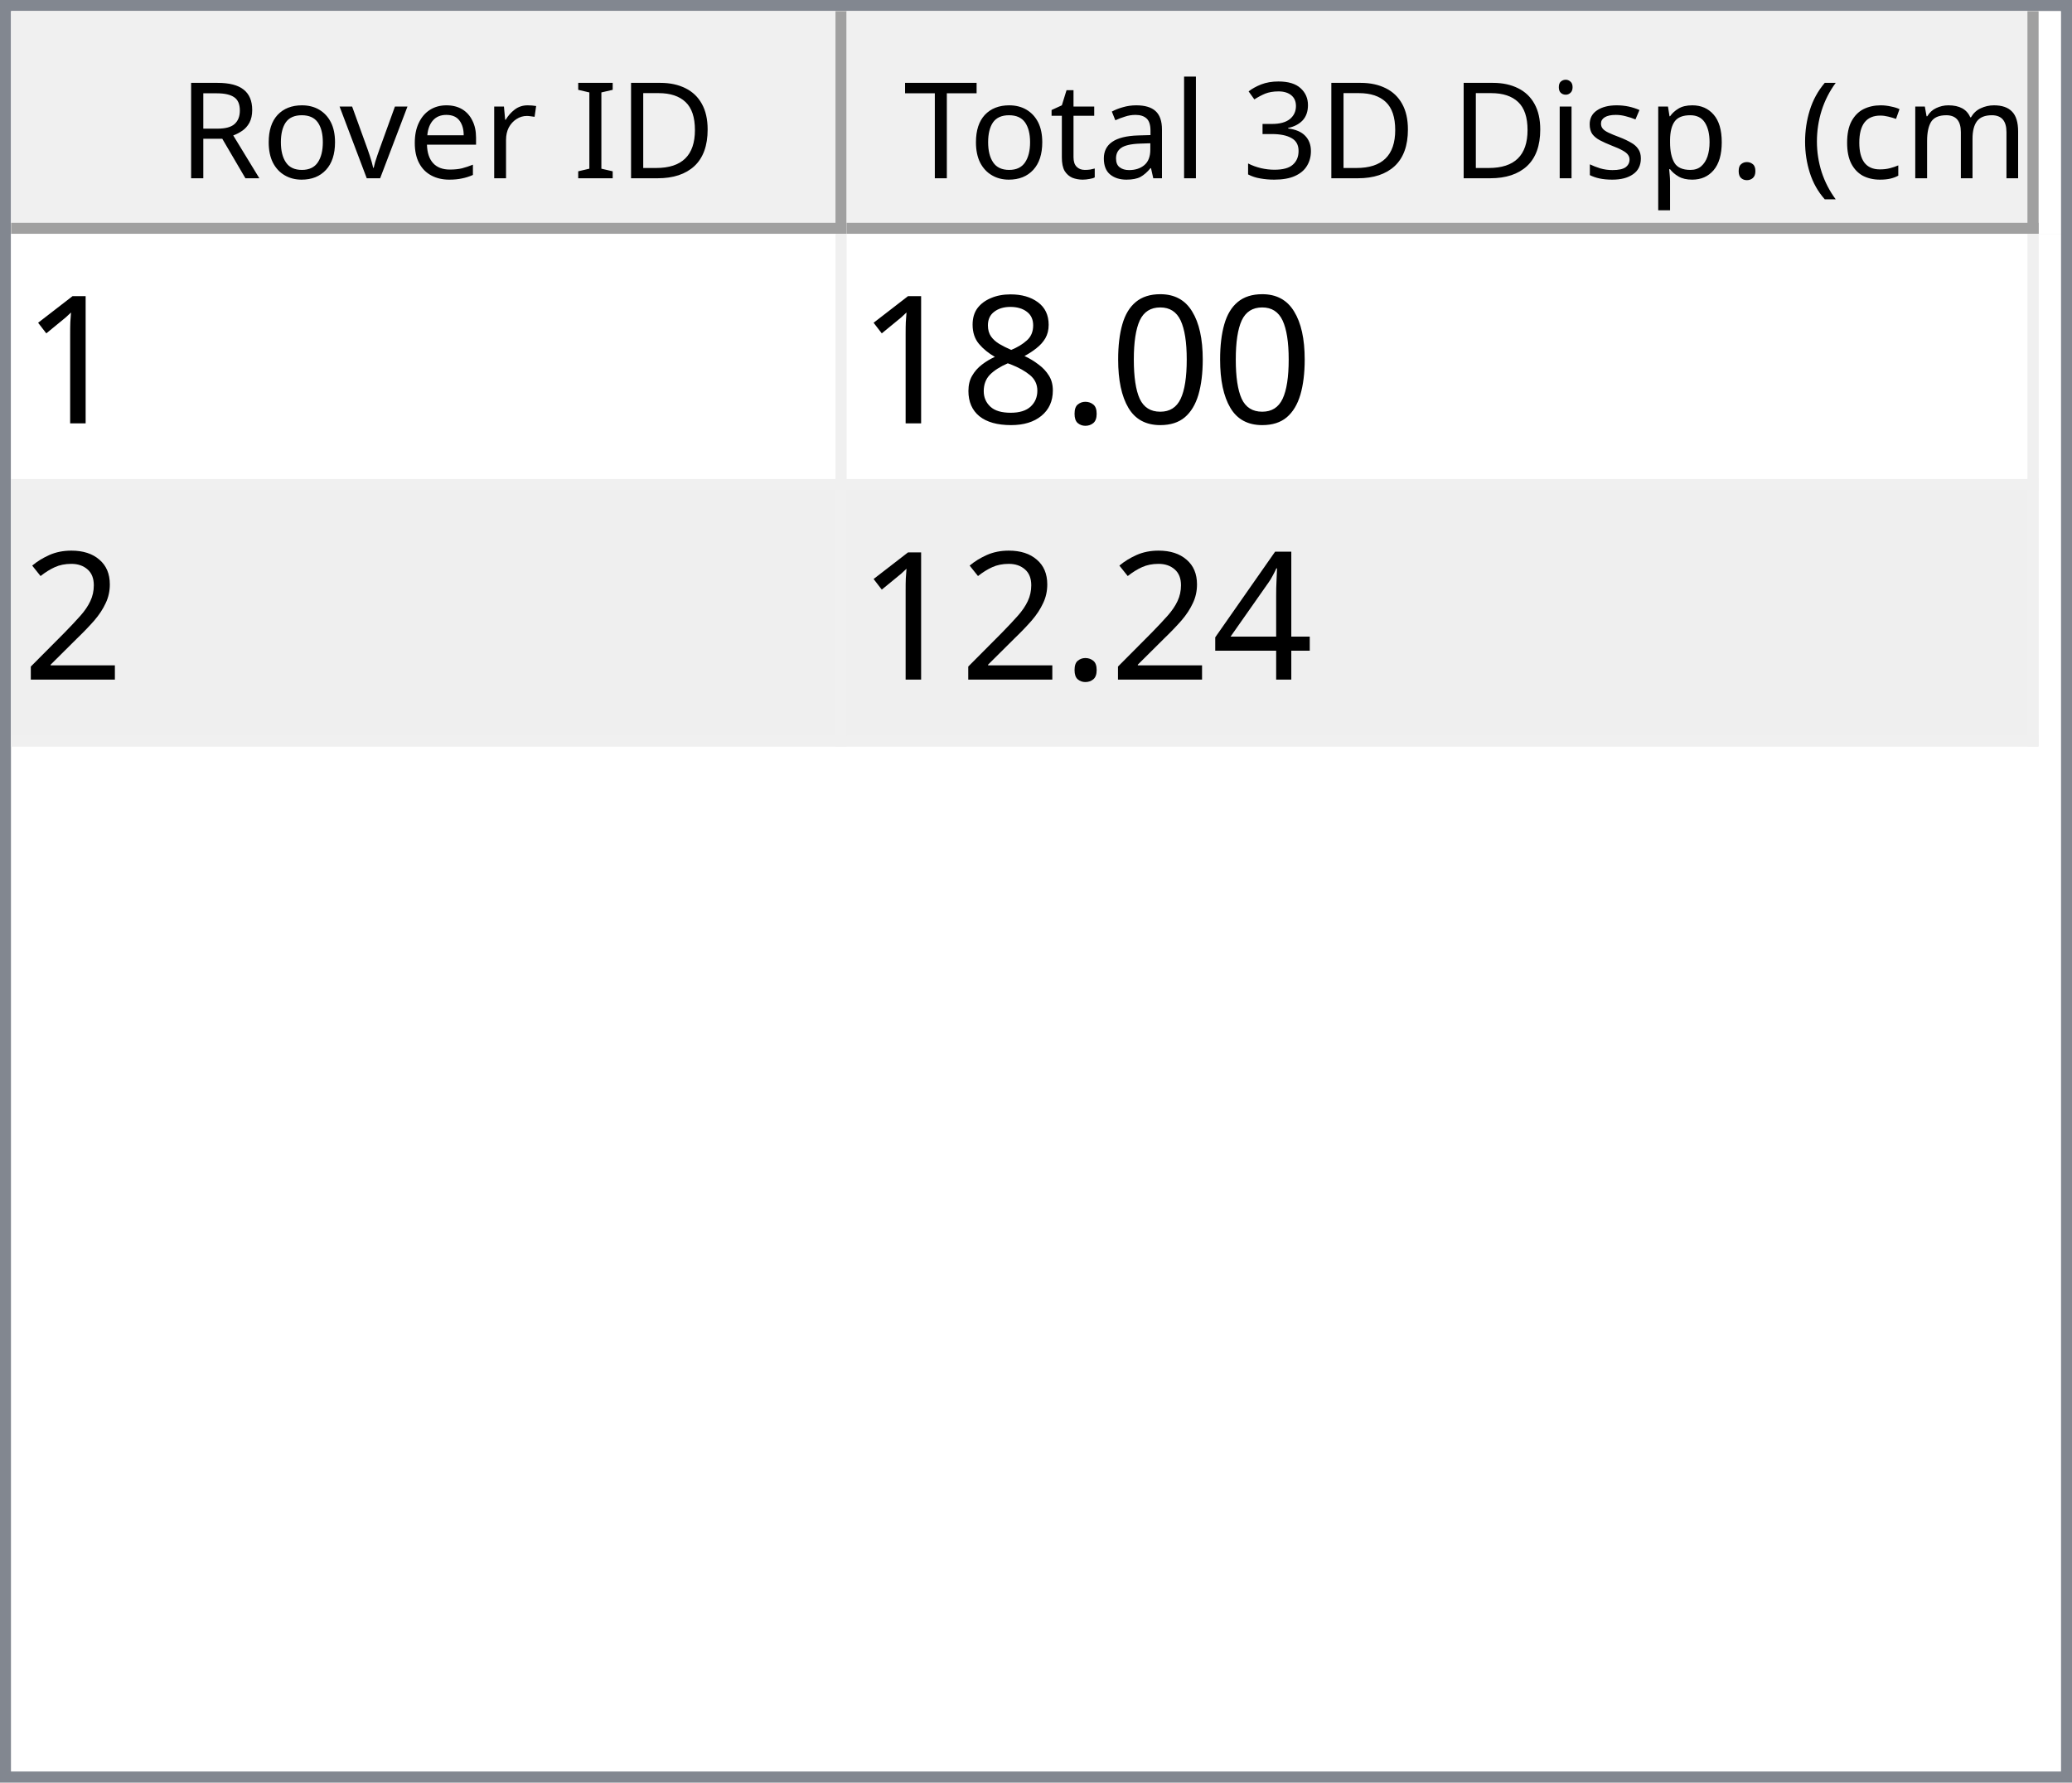
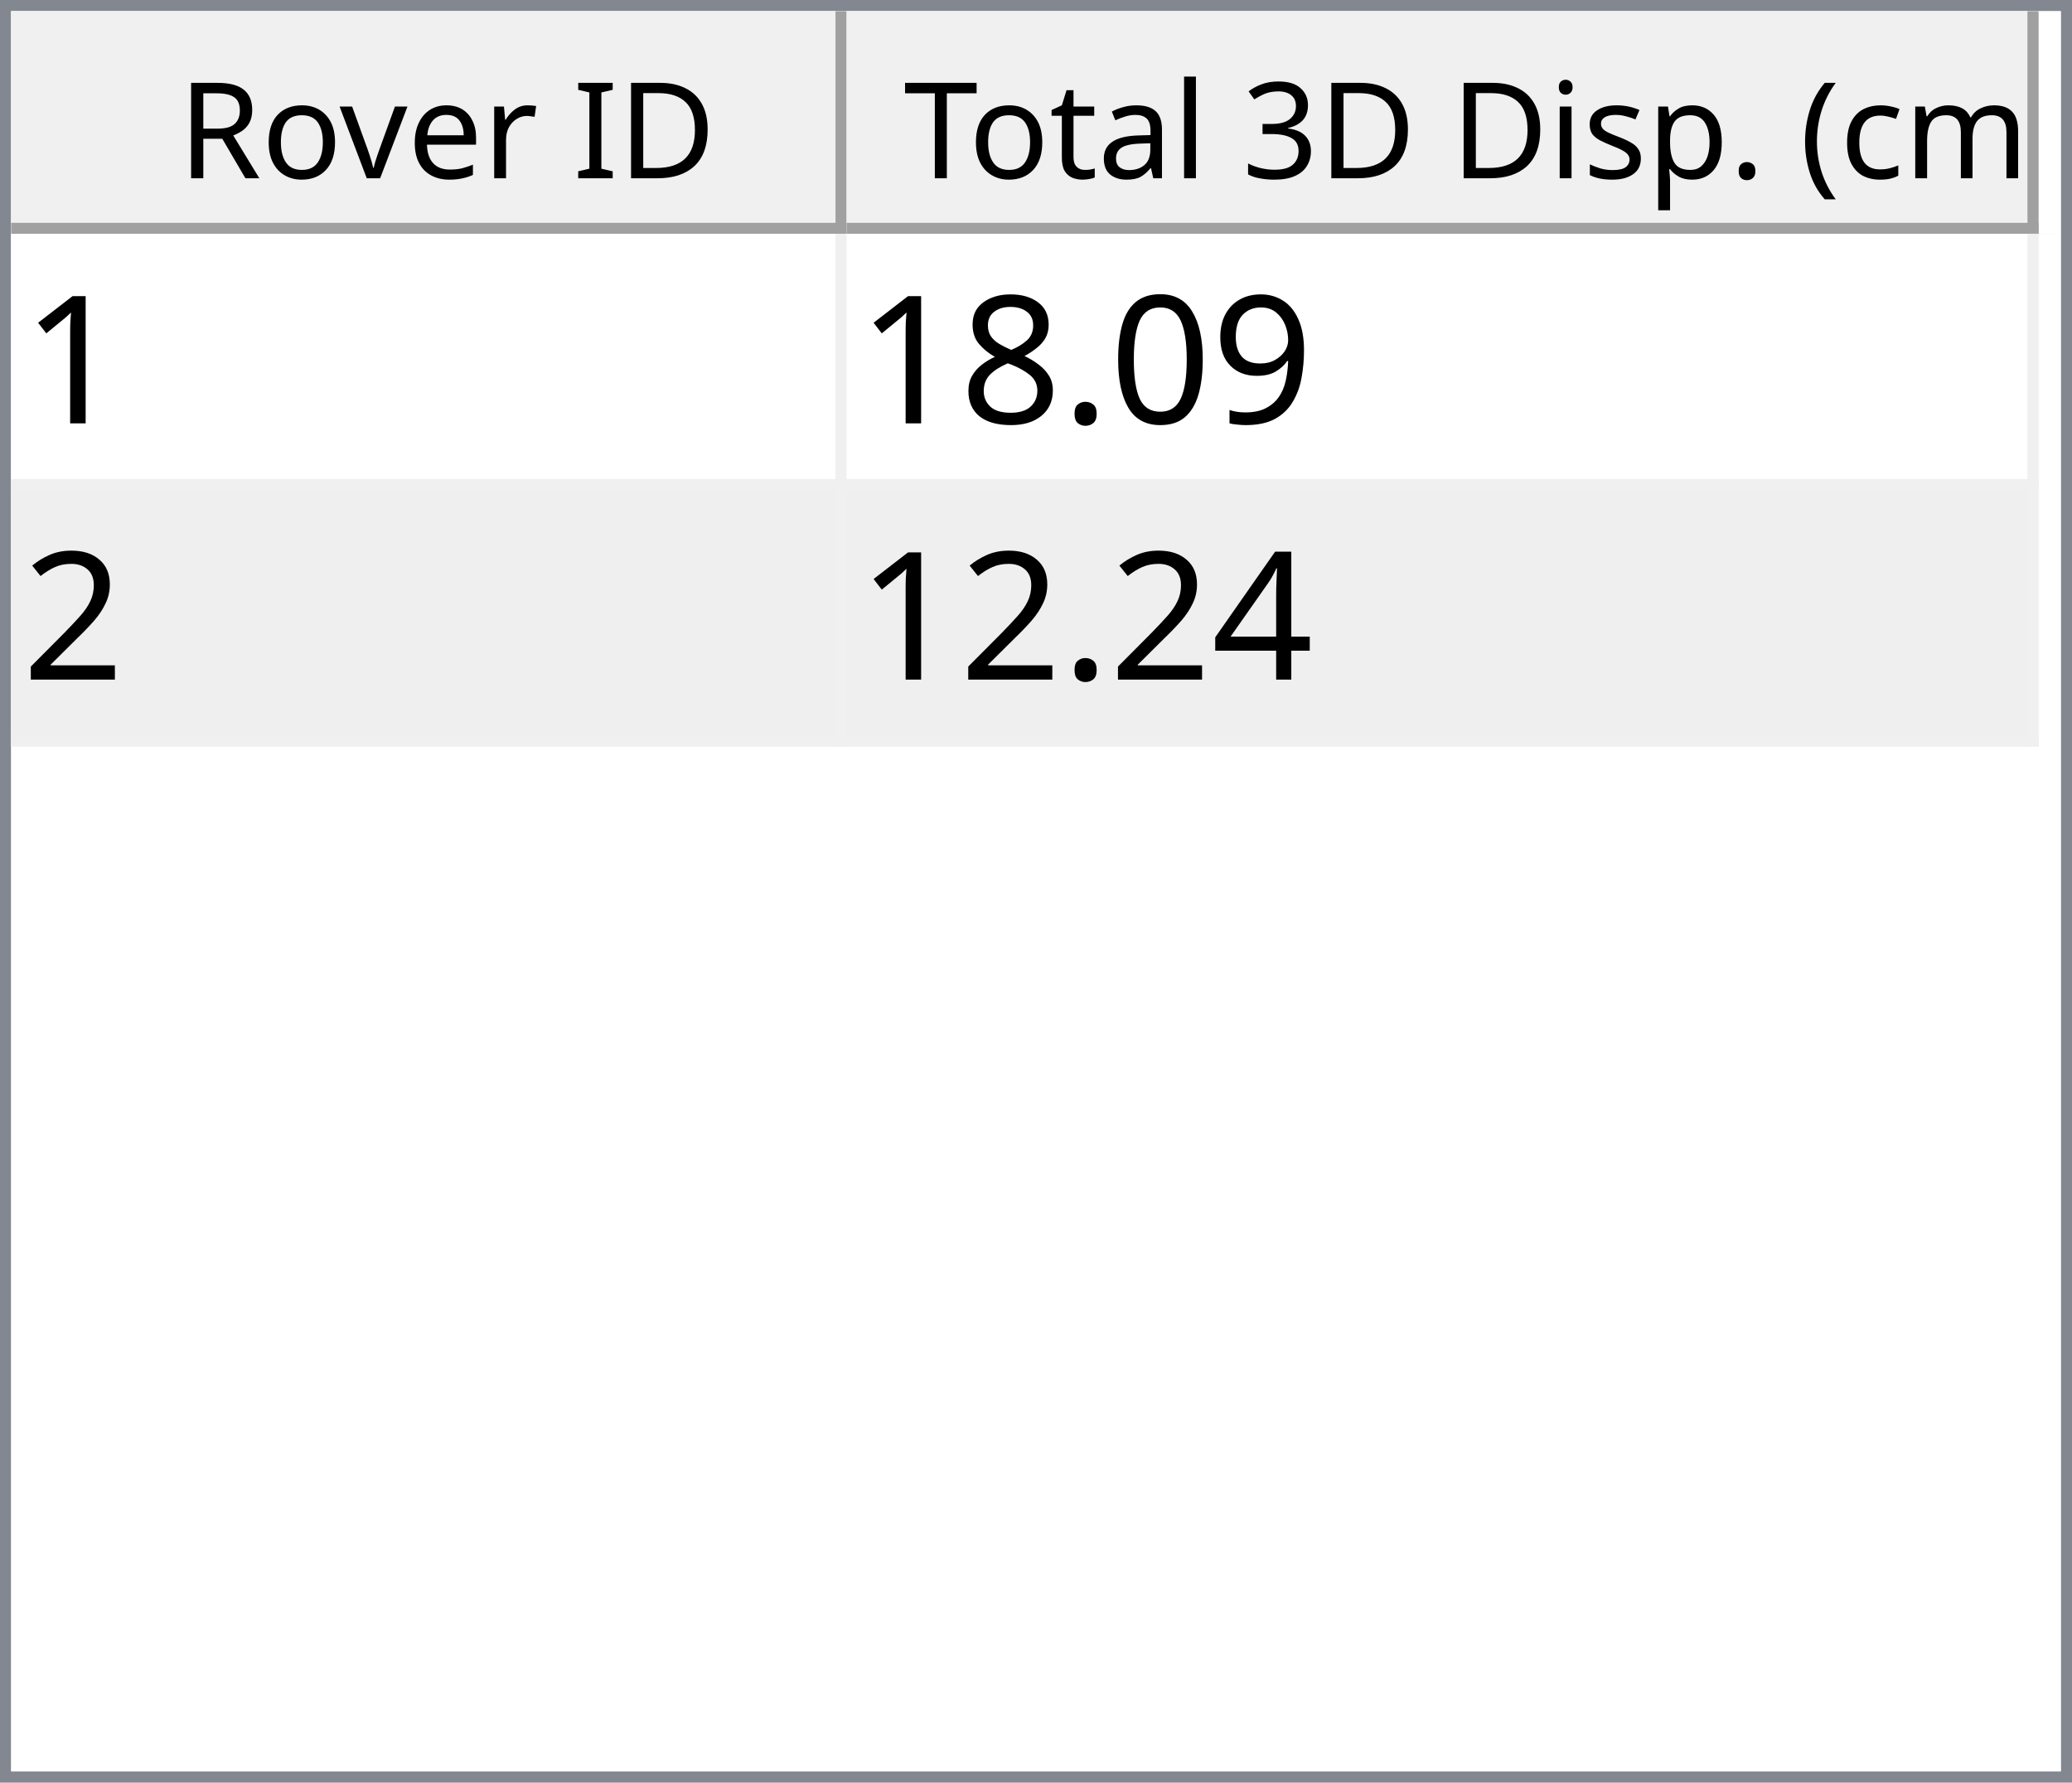
<svg xmlns="http://www.w3.org/2000/svg" style="fill-opacity:1; color-rendering:auto; color-interpolation:auto; text-rendering:auto; stroke:black; stroke-linecap:square; stroke-miterlimit:10; shape-rendering:auto; stroke-opacity:1; fill:black; stroke-dasharray:none; font-weight:normal; stroke-width:1; font-family:'Dialog'; font-style:normal; stroke-linejoin:miter; font-size:12px; stroke-dashoffset:0; image-rendering:auto;" width="186" height="160">
  <defs id="genericDefs" />
  <g>
    <defs id="defs1">
      <clipPath clipPathUnits="userSpaceOnUse" id="clipPath1">
        <path d="M0 0 L186 0 L186 160 L0 160 L0 0 Z" />
      </clipPath>
      <clipPath clipPathUnits="userSpaceOnUse" id="clipPath2">
        <path d="M0 0 L0 160 L186 160 L186 0 Z" />
      </clipPath>
      <clipPath clipPathUnits="userSpaceOnUse" id="clipPath3">
        <path d="M0 0 L0 20 L184 20 L184 0 Z" />
      </clipPath>
      <clipPath clipPathUnits="userSpaceOnUse" id="clipPath4">
        <path d="M0 0 L0 20 L75 20 L75 0 Z" />
      </clipPath>
      <clipPath clipPathUnits="userSpaceOnUse" id="clipPath5">
        <path d="M1 1 L1 19 L74 19 L74 1 Z" />
      </clipPath>
      <clipPath clipPathUnits="userSpaceOnUse" id="clipPath6">
        <path d="M0 0 L0 18 L73 18 L73 0 Z" />
      </clipPath>
      <clipPath clipPathUnits="userSpaceOnUse" id="clipPath7">
        <path d="M-0.5 -0.5 L-0.5 19.5 L74.5 19.5 L74.5 -0.5 Z" />
      </clipPath>
      <clipPath clipPathUnits="userSpaceOnUse" id="clipPath8">
        <path d="M0 0 L0 20 L107 20 L107 0 Z" />
      </clipPath>
      <clipPath clipPathUnits="userSpaceOnUse" id="clipPath9">
        <path d="M1 1 L1 19 L106 19 L106 1 Z" />
      </clipPath>
      <clipPath clipPathUnits="userSpaceOnUse" id="clipPath10">
        <path d="M0 0 L0 18 L105 18 L105 0 Z" />
      </clipPath>
      <clipPath clipPathUnits="userSpaceOnUse" id="clipPath11">
        <path d="M-0.5 -0.5 L-0.5 19.5 L106.5 19.5 L106.5 -0.5 Z" />
      </clipPath>
      <clipPath clipPathUnits="userSpaceOnUse" id="clipPath12">
        <path d="M0 0 L0 138 L184 138 L184 0 Z" />
      </clipPath>
      <clipPath clipPathUnits="userSpaceOnUse" id="clipPath13">
        <path d="M0 0 L0 46 L182 46 L182 0 Z" />
      </clipPath>
      <clipPath clipPathUnits="userSpaceOnUse" id="clipPath14">
        <path d="M-0.5 -0.5 L-0.5 45.5 L181.5 45.5 L181.5 -0.5 Z" />
      </clipPath>
      <clipPath clipPathUnits="userSpaceOnUse" id="clipPath15">
        <path d="M0 0 L0 22 L74 22 L74 0 Z" />
      </clipPath>
      <clipPath clipPathUnits="userSpaceOnUse" id="clipPath16">
        <path d="M0 0 L0 22 L106 22 L106 0 Z" />
      </clipPath>
      <font horiz-adv-x="64.551" id="font1">
        <font-face ascent="107.91" descent="25.098" units-per-em="100" style="font-style:normal; font-family:Segoe UI; font-weight:normal;" />
        <missing-glyph horiz-adv-x="64.551" d="M8.109 0 L8.109 68.266 L56.453 68.266 L56.453 0 L8.109 0 ZM15.328 7.234 L49.219 7.234 L49.219 61.031 L15.328 61.031 L15.328 7.234 Z" />
        <glyph unicode="D" horiz-adv-x="70.117" d="M9.188 0 L9.188 70.016 L28.516 70.016 Q65.531 70.016 65.531 35.891 Q65.531 19.672 55.25 9.836 Q44.969 0 27.734 0 L9.188 0 ZM17.391 62.594 L17.391 7.422 L27.828 7.422 Q41.609 7.422 49.273 14.797 Q56.938 22.172 56.938 35.688 Q56.938 62.594 28.328 62.594 L17.391 62.594 Z" />
        <glyph unicode="I" horiz-adv-x="26.611" d="M17.391 0 L9.188 0 L9.188 70.016 L17.391 70.016 L17.391 0 Z" />
        <glyph unicode=" " horiz-adv-x="27.393" d="" />
        <glyph unicode="r" horiz-adv-x="34.766" d="M34.188 41.891 Q32.078 43.5 28.125 43.5 Q23 43.5 19.555 38.672 Q16.109 33.844 16.109 25.484 L16.109 0 L8.109 0 L8.109 50 L16.109 50 L16.109 39.703 L16.312 39.703 Q18.016 44.969 21.531 47.922 Q25.047 50.875 29.391 50.875 Q32.516 50.875 34.188 50.203 L34.188 41.891 Z" />
        <glyph unicode="e" horiz-adv-x="52.295" d="M48.297 23 L12.984 23 Q13.188 14.656 17.484 10.109 Q21.781 5.562 29.297 5.562 Q37.75 5.562 44.828 11.141 L44.828 3.609 Q38.234 -1.172 27.391 -1.172 Q16.797 -1.172 10.742 5.641 Q4.688 12.453 4.688 24.812 Q4.688 36.469 11.305 43.82 Q17.922 51.172 27.734 51.172 Q37.547 51.172 42.922 44.828 Q48.297 38.484 48.297 27.203 L48.297 23 ZM40.094 29.781 Q40.047 36.719 36.75 40.578 Q33.453 44.438 27.594 44.438 Q21.922 44.438 17.969 40.383 Q14.016 36.328 13.094 29.781 L40.094 29.781 Z" />
        <glyph unicode="v" horiz-adv-x="47.9" d="M47.406 50 L27.484 0 L19.625 0 L0.688 50 L9.469 50 L22.172 13.672 Q23.578 9.672 23.922 6.688 L24.125 6.688 Q24.609 10.453 25.688 13.484 L38.969 50 L47.406 50 Z" />
        <glyph unicode="o" horiz-adv-x="58.594" d="M29 -1.172 Q17.922 -1.172 11.305 5.836 Q4.688 12.844 4.688 24.422 Q4.688 37.016 11.57 44.094 Q18.453 51.172 30.172 51.172 Q41.359 51.172 47.633 44.289 Q53.906 37.406 53.906 25.203 Q53.906 13.234 47.141 6.031 Q40.375 -1.172 29 -1.172 ZM29.594 44.438 Q21.875 44.438 17.383 39.188 Q12.891 33.938 12.891 24.703 Q12.891 15.828 17.43 10.695 Q21.969 5.562 29.594 5.562 Q37.359 5.562 41.531 10.594 Q45.703 15.625 45.703 24.906 Q45.703 34.281 41.531 39.359 Q37.359 44.438 29.594 44.438 Z" />
        <glyph unicode="R" horiz-adv-x="59.814" d="M59.375 0 L49.609 0 L37.891 19.625 Q36.281 22.359 34.766 24.289 Q33.25 26.219 31.664 27.438 Q30.078 28.656 28.25 29.219 Q26.422 29.781 24.125 29.781 L17.391 29.781 L17.391 0 L9.188 0 L9.188 70.016 L30.078 70.016 Q34.672 70.016 38.555 68.867 Q42.438 67.719 45.289 65.375 Q48.141 63.031 49.758 59.547 Q51.375 56.062 51.375 51.375 Q51.375 47.703 50.273 44.656 Q49.172 41.609 47.148 39.211 Q45.125 36.812 42.266 35.133 Q39.406 33.453 35.844 32.516 L35.844 32.328 Q37.594 31.547 38.891 30.547 Q40.188 29.547 41.359 28.18 Q42.531 26.812 43.68 25.078 Q44.828 23.344 46.234 21.047 L59.375 0 ZM17.391 62.594 L17.391 37.203 L28.516 37.203 Q31.594 37.203 34.203 38.133 Q36.812 39.062 38.719 40.797 Q40.625 42.531 41.703 45.047 Q42.781 47.562 42.781 50.688 Q42.781 56.297 39.141 59.445 Q35.5 62.594 28.609 62.594 L17.391 62.594 Z" />
        <glyph unicode=")" horiz-adv-x="30.176" d="M8.297 -15.922 L1.172 -15.922 Q16.406 2.344 16.406 26.812 Q16.406 51.469 1.078 70.016 L8.297 70.016 Q23.531 52.156 23.531 26.703 Q23.531 1.375 8.297 -15.922 Z" />
        <glyph unicode="m" horiz-adv-x="86.133" d="M79.109 0 L71.094 0 L71.094 28.719 Q71.094 37.016 68.531 40.727 Q65.969 44.438 59.906 44.438 Q54.781 44.438 51.195 39.75 Q47.609 35.062 47.609 28.516 L47.609 0 L39.594 0 L39.594 29.688 Q39.594 44.438 28.219 44.438 Q22.953 44.438 19.531 40.016 Q16.109 35.594 16.109 28.516 L16.109 0 L8.109 0 L8.109 50 L16.109 50 L16.109 42.094 L16.312 42.094 Q21.625 51.172 31.844 51.172 Q36.969 51.172 40.773 48.312 Q44.578 45.453 46 40.828 Q51.562 51.172 62.594 51.172 Q79.109 51.172 79.109 30.812 L79.109 0 Z" />
        <glyph unicode="c" horiz-adv-x="46.191" d="M42.188 2.297 Q36.422 -1.172 28.516 -1.172 Q17.828 -1.172 11.258 5.789 Q4.688 12.75 4.688 23.828 Q4.688 36.188 11.766 43.68 Q18.844 51.172 30.672 51.172 Q37.25 51.172 42.281 48.734 L42.281 40.531 Q36.719 44.438 30.375 44.438 Q22.703 44.438 17.797 38.945 Q12.891 33.453 12.891 24.516 Q12.891 15.719 17.508 10.641 Q22.125 5.562 29.891 5.562 Q36.422 5.562 42.188 9.906 L42.188 2.297 Z" />
        <glyph unicode="(" horiz-adv-x="30.176" d="M29.109 -15.922 L21.969 -15.922 Q6.844 1.375 6.844 26.703 Q6.844 52.156 21.969 70.016 L29.203 70.016 Q13.875 51.469 13.875 26.812 Q13.875 2.344 29.109 -15.922 Z" />
        <glyph unicode="." horiz-adv-x="21.68" d="M10.891 -1.078 Q8.641 -1.078 7.055 0.539 Q5.469 2.156 5.469 4.391 Q5.469 6.641 7.055 8.273 Q8.641 9.906 10.891 9.906 Q13.188 9.906 14.797 8.273 Q16.406 6.641 16.406 4.391 Q16.406 2.156 14.797 0.539 Q13.188 -1.078 10.891 -1.078 Z" />
        <glyph unicode="p" horiz-adv-x="58.789" d="M16.312 7.234 L16.109 7.234 L16.109 -23 L8.109 -23 L8.109 50 L16.109 50 L16.109 41.219 L16.312 41.219 Q22.219 51.172 33.594 51.172 Q43.266 51.172 48.688 44.461 Q54.109 37.75 54.109 26.469 Q54.109 13.922 48 6.375 Q41.891 -1.172 31.297 -1.172 Q21.578 -1.172 16.312 7.234 ZM16.109 27.391 L16.109 20.406 Q16.109 14.203 20.141 9.883 Q24.172 5.562 30.375 5.562 Q37.641 5.562 41.773 11.133 Q45.906 16.703 45.906 26.609 Q45.906 34.969 42.047 39.703 Q38.188 44.438 31.594 44.438 Q24.609 44.438 20.359 39.578 Q16.109 34.719 16.109 27.391 Z" />
        <glyph unicode="s" horiz-adv-x="42.432" d="M5.078 1.812 L5.078 10.406 Q11.625 5.562 19.484 5.562 Q30.031 5.562 30.031 12.594 Q30.031 14.594 29.125 15.992 Q28.219 17.391 26.68 18.461 Q25.141 19.531 23.07 20.383 Q21 21.234 18.609 22.172 Q15.281 23.484 12.766 24.828 Q10.25 26.172 8.57 27.859 Q6.891 29.547 6.031 31.695 Q5.172 33.844 5.172 36.719 Q5.172 40.234 6.789 42.945 Q8.406 45.656 11.086 47.484 Q13.766 49.312 17.211 50.242 Q20.656 51.172 24.312 51.172 Q30.812 51.172 35.938 48.922 L35.938 40.828 Q30.422 44.438 23.25 44.438 Q21 44.438 19.195 43.922 Q17.391 43.406 16.094 42.477 Q14.797 41.547 14.086 40.258 Q13.375 38.969 13.375 37.406 Q13.375 35.453 14.086 34.133 Q14.797 32.812 16.164 31.789 Q17.531 30.766 19.484 29.938 Q21.438 29.109 23.922 28.125 Q27.25 26.859 29.883 25.516 Q32.516 24.172 34.375 22.484 Q36.234 20.797 37.234 18.602 Q38.234 16.406 38.234 13.375 Q38.234 9.672 36.602 6.938 Q34.969 4.203 32.234 2.398 Q29.5 0.594 25.93 -0.289 Q22.359 -1.172 18.453 -1.172 Q10.75 -1.172 5.078 1.812 Z" />
        <glyph unicode="i" horiz-adv-x="24.219" d="M12.203 62.703 Q10.062 62.703 8.547 64.164 Q7.031 65.625 7.031 67.875 Q7.031 70.125 8.547 71.609 Q10.062 73.094 12.203 73.094 Q14.406 73.094 15.945 71.609 Q17.484 70.125 17.484 67.875 Q17.484 65.719 15.945 64.211 Q14.406 62.703 12.203 62.703 ZM16.109 0 L8.109 0 L8.109 50 L16.109 50 L16.109 0 Z" />
        <glyph unicode="3" horiz-adv-x="53.906" d="M46.531 19.828 Q46.531 15.094 44.75 11.211 Q42.969 7.328 39.719 4.57 Q36.469 1.812 31.93 0.297 Q27.391 -1.219 21.922 -1.219 Q11.922 -1.219 6 2.594 L6 11.188 Q13.094 5.609 22.219 5.609 Q25.875 5.609 28.828 6.539 Q31.781 7.469 33.906 9.227 Q36.031 10.984 37.18 13.477 Q38.328 15.969 38.328 19.094 Q38.328 32.812 18.797 32.812 L12.984 32.812 L12.984 39.594 L18.5 39.594 Q35.797 39.594 35.797 52.484 Q35.797 64.406 22.609 64.406 Q15.188 64.406 8.688 59.422 L8.688 67.188 Q15.375 71.188 24.609 71.188 Q29 71.188 32.57 69.969 Q36.141 68.75 38.68 66.555 Q41.219 64.359 42.609 61.281 Q44 58.203 44 54.5 Q44 40.672 30.031 36.719 L30.031 36.531 Q33.594 36.141 36.625 34.797 Q39.656 33.453 41.852 31.305 Q44.047 29.156 45.289 26.25 Q46.531 23.344 46.531 19.828 Z" />
        <glyph unicode="l" horiz-adv-x="24.219" d="M16.109 0 L8.109 0 L8.109 74.031 L16.109 74.031 L16.109 0 Z" />
        <glyph unicode="a" horiz-adv-x="50.879" d="M43.891 0 L35.891 0 L35.891 7.812 L35.688 7.812 Q30.469 -1.172 20.312 -1.172 Q12.844 -1.172 8.617 2.781 Q4.391 6.734 4.391 13.281 Q4.391 27.297 20.906 29.594 L35.891 31.688 Q35.891 44.438 25.594 44.438 Q16.547 44.438 9.281 38.281 L9.281 46.484 Q16.656 51.172 26.266 51.172 Q43.891 51.172 43.891 32.516 L43.891 0 ZM35.891 25.297 L23.828 23.641 Q18.266 22.859 15.43 20.875 Q12.594 18.891 12.594 13.875 Q12.594 10.203 15.211 7.883 Q17.828 5.562 22.172 5.562 Q28.125 5.562 32.008 9.742 Q35.891 13.922 35.891 20.312 L35.891 25.297 Z" />
        <glyph unicode="t" horiz-adv-x="33.887" d="M31.297 0.484 Q28.469 -1.078 23.828 -1.078 Q10.688 -1.078 10.688 13.578 L10.688 43.172 L2.094 43.172 L2.094 50 L10.688 50 L10.688 62.203 L18.703 64.797 L18.703 50 L31.297 50 L31.297 43.172 L18.703 43.172 L18.703 14.984 Q18.703 9.969 20.414 7.82 Q22.125 5.672 26.078 5.672 Q29.109 5.672 31.297 7.328 L31.297 0.484 Z" />
        <glyph unicode="T" horiz-adv-x="52.393" d="M50.594 62.594 L30.375 62.594 L30.375 0 L22.172 0 L22.172 62.594 L2 62.594 L2 70.016 L50.594 70.016 L50.594 62.594 Z" />
      </font>
      <font horiz-adv-x="75.0" id="font2">
        <font-face ascent="100.537" descent="21.973" units-per-em="100" style="font-style:normal; font-family:sans-serif; font-weight:normal;" />
        <missing-glyph horiz-adv-x="75.0" d="M12.5 0 L12.5 62.5 L62.5 62.5 L62.5 0 L12.5 0 ZM14.062 1.562 L60.938 1.562 L60.938 60.938 L14.062 60.938 L14.062 1.562 Z" />
        <glyph unicode="1" horiz-adv-x="55.615" d="M37.25 0 L28.469 0 L28.469 56 Q25.297 52.984 20.141 49.953 Q14.984 46.922 10.891 45.406 L10.891 53.906 Q18.266 57.375 23.781 62.305 Q29.297 67.234 31.594 71.875 L37.25 71.875 L37.25 0 Z" />
+         <glyph unicode="9" horiz-adv-x="55.615" d="M5.469 16.547 L13.922 17.328 Q14.984 11.375 18.016 8.688 Q21.047 6 25.781 6 Q29.828 6 32.883 7.859 Q35.938 9.719 37.891 12.82 Q39.844 15.922 41.164 21.195 Q42.484 26.469 42.484 31.938 Q42.484 32.516 42.438 33.688 Q39.797 29.5 35.234 26.883 Q30.672 24.266 25.344 24.266 Q16.453 24.266 10.305 30.711 Q4.156 37.156 4.156 47.703 Q4.156 58.594 10.578 65.234 Q17 71.875 26.656 71.875 Q33.641 71.875 39.43 68.117 Q45.219 64.359 48.219 57.398 Q51.219 50.438 51.219 37.25 Q51.219 23.531 48.242 15.406 Q45.266 7.281 39.383 3.031 Q33.5 -1.219 25.594 -1.219 Q17.188 -1.219 11.867 3.445 Q6.547 8.109 5.469 16.547 ZM41.453 48.141 Q41.453 55.719 37.43 60.156 Q33.406 64.594 27.734 64.594 Q21.875 64.594 17.531 59.812 Q13.188 55.031 13.188 47.406 Q13.188 40.578 17.312 36.305 Q21.438 32.031 27.484 32.031 Q33.594 32.031 37.523 36.305 Q41.453 40.578 41.453 48.141 Z" />
        <glyph unicode="0" horiz-adv-x="55.615" d="M4.156 35.297 Q4.156 48 6.766 55.742 Q9.375 63.484 14.523 67.68 Q19.672 71.875 27.484 71.875 Q33.25 71.875 37.594 69.555 Q41.938 67.234 44.773 62.867 Q47.609 58.5 49.219 52.227 Q50.828 45.953 50.828 35.297 Q50.828 22.703 48.242 14.969 Q45.656 7.234 40.508 3.008 Q35.359 -1.219 27.484 -1.219 Q17.141 -1.219 11.234 6.203 Q4.156 15.141 4.156 35.297 ZM13.188 35.297 Q13.188 17.672 17.312 11.836 Q21.438 6 27.484 6 Q33.547 6 37.672 11.859 Q41.797 17.719 41.797 35.297 Q41.797 52.984 37.672 58.789 Q33.547 64.594 27.391 64.594 Q21.344 64.594 17.719 59.469 Q13.188 52.938 13.188 35.297 Z" />
        <glyph unicode="." horiz-adv-x="27.783" d="M9.078 0 L9.078 10.016 L19.094 10.016 L19.094 0 L9.078 0 Z" />
        <glyph unicode="8" horiz-adv-x="55.615" d="M17.672 38.812 Q12.203 40.828 9.57 44.539 Q6.938 48.25 6.938 53.422 Q6.938 61.234 12.555 66.555 Q18.172 71.875 27.484 71.875 Q36.859 71.875 42.578 66.43 Q48.297 60.984 48.297 53.172 Q48.297 48.188 45.68 44.508 Q43.062 40.828 37.75 38.812 Q44.344 36.672 47.781 31.883 Q51.219 27.094 51.219 20.453 Q51.219 11.281 44.727 5.031 Q38.234 -1.219 27.641 -1.219 Q17.047 -1.219 10.547 5.055 Q4.047 11.328 4.047 20.703 Q4.047 27.688 7.594 32.398 Q11.141 37.109 17.672 38.812 ZM15.922 53.719 Q15.922 48.641 19.195 45.414 Q22.469 42.188 27.688 42.188 Q32.766 42.188 36.016 45.383 Q39.266 48.578 39.266 53.219 Q39.266 58.062 35.914 61.359 Q32.562 64.656 27.594 64.656 Q22.562 64.656 19.242 61.43 Q15.922 58.203 15.922 53.719 ZM13.094 20.656 Q13.094 16.891 14.875 13.375 Q16.656 9.859 20.172 7.93 Q23.688 6 27.734 6 Q34.031 6 38.133 10.055 Q42.234 14.109 42.234 20.359 Q42.234 26.703 38.016 30.859 Q33.797 35.016 27.438 35.016 Q21.234 35.016 17.164 30.914 Q13.094 26.812 13.094 20.656 Z" />
        <glyph unicode="2" horiz-adv-x="55.615" d="M50.344 8.453 L50.344 0 L3.031 0 Q2.938 3.172 4.047 6.109 Q5.859 10.938 9.836 15.625 Q13.812 20.312 21.344 26.469 Q33.016 36.031 37.117 41.625 Q41.219 47.219 41.219 52.203 Q41.219 57.422 37.477 61.008 Q33.734 64.594 27.734 64.594 Q21.391 64.594 17.578 60.789 Q13.766 56.984 13.719 50.25 L4.688 51.172 Q5.609 61.281 11.664 66.578 Q17.719 71.875 27.938 71.875 Q38.234 71.875 44.242 66.164 Q50.25 60.453 50.25 52 Q50.25 47.703 48.492 43.555 Q46.734 39.406 42.656 34.812 Q38.578 30.219 29.109 22.219 Q21.188 15.578 18.945 13.211 Q16.703 10.844 15.234 8.453 L50.344 8.453 Z" />
        <glyph unicode="4" horiz-adv-x="55.615" d="M32.328 0 L32.328 17.141 L1.266 17.141 L1.266 25.203 L33.938 71.578 L41.109 71.578 L41.109 25.203 L50.781 25.203 L50.781 17.141 L41.109 17.141 L41.109 0 L32.328 0 ZM32.328 25.203 L32.328 57.469 L9.906 25.203 L32.328 25.203 Z" />
      </font>
    </defs>
    <g style="fill:white; stroke:white;">
      <rect x="0" y="0" width="186" style="clip-path:url(#clipPath1); stroke:none;" height="160" />
    </g>
    <g style="fill:white; text-rendering:optimizeSpeed; color-rendering:optimizeSpeed; image-rendering:optimizeSpeed; shape-rendering:crispEdges; stroke:white; color-interpolation:sRGB;">
      <rect x="0" width="186" height="160" y="0" style="stroke:none;" />
      <path style="stroke:none;" d="M0 160 L186 160 L186 0 L0 0 Z" />
    </g>
    <g style="fill:rgb(240,240,240); font-family:'Segoe UI'; stroke:rgb(240,240,240);">
      <rect x="0" y="0" width="186" style="clip-path:url(#clipPath2); stroke:none;" height="160" />
    </g>
    <g style="fill:rgb(130,135,144); font-family:'Segoe UI'; stroke:rgb(130,135,144);">
      <path d="M0 0 L186 0 L186 160 L0 160 L0 0 ZM1 1 L185 1 L185 159 L1 159 L1 1 Z" style="fill-rule:evenodd; clip-path:url(#clipPath2); stroke:none;" />
    </g>
    <g style="fill:white; font-family:'Segoe UI'; stroke:white;" transform="translate(1,1)">
      <rect x="0" y="0" width="184" style="clip-path:url(#clipPath3); stroke:none;" height="20" />
    </g>
    <g style="fill:rgb(240,240,240); font-family:'Segoe UI'; stroke:rgb(240,240,240);" transform="translate(1,1)">
      <rect x="0" y="0" width="75" style="clip-path:url(#clipPath4); stroke:none;" height="20" />
    </g>
    <g style="font-family:'Segoe UI';" transform="translate(2,2)">
      <text x="14" xml:space="preserve" y="14" style="clip-path:url(#clipPath6); stroke:none;">Rover ID</text>
    </g>
    <g style="fill:rgb(160,160,160); font-family:'Segoe UI'; stroke:rgb(160,160,160); stroke-linejoin:bevel;" transform="translate(1.5,1.5)">
      <line x1="74" x2="74" y1="0" style="fill:none; clip-path:url(#clipPath7);" y2="19" />
    </g>
    <g style="fill:rgb(160,160,160); font-family:'Segoe UI'; stroke:rgb(160,160,160); stroke-linejoin:bevel;" transform="matrix(1,0,0,1,1,1) translate(0.5,0.5)">
      <line x1="0" x2="74" y1="19" style="fill:none; clip-path:url(#clipPath7);" y2="19" />
    </g>
    <g style="fill:rgb(240,240,240); font-family:'Segoe UI'; stroke:rgb(240,240,240);" transform="translate(76,1)">
      <rect x="0" y="0" width="107" style="clip-path:url(#clipPath8); stroke:none;" height="20" />
    </g>
    <g style="font-family:'Segoe UI';" transform="translate(77,2)">
      <text x="1" xml:space="preserve" y="14" style="clip-path:url(#clipPath10); stroke:none;"> Total 3D Disp. (cm)</text>
    </g>
    <g style="fill:rgb(160,160,160); font-family:'Segoe UI'; stroke:rgb(160,160,160); stroke-linejoin:bevel;" transform="translate(76.5,1.5)">
      <line x1="106" x2="106" y1="0" style="fill:none; clip-path:url(#clipPath11);" y2="19" />
    </g>
    <g style="fill:rgb(160,160,160); font-family:'Segoe UI'; stroke:rgb(160,160,160); stroke-linejoin:bevel;" transform="matrix(1,0,0,1,76,1) translate(0.5,0.5)">
      <line x1="0" x2="106" y1="19" style="fill:none; clip-path:url(#clipPath11);" y2="19" />
    </g>
    <g style="fill:white; font-family:'Segoe UI'; stroke:white;" transform="translate(1,21)">
      <rect x="0" y="0" width="184" style="clip-path:url(#clipPath12); stroke:none;" height="138" />
    </g>
    <g style="fill:rgb(240,240,240); font-size:16px; font-family:sans-serif; stroke:rgb(240,240,240);" transform="translate(1,21)">
      <rect x="0" y="0" width="182" style="clip-path:url(#clipPath13); stroke:none;" height="46" />
      <line transform="translate(0.5,0.5)" x1="0" x2="181" y1="22" style="clip-path:url(#clipPath14); fill:none; stroke-linejoin:bevel;" y2="22" />
    </g>
    <g transform="matrix(1,0,0,1,1,21) translate(0.5,0.5)" style="fill:rgb(240,240,240); font-size:16px; font-family:sans-serif; stroke:rgb(240,240,240); stroke-linejoin:bevel;">
      <line x1="0" x2="181" y1="45" style="fill:none; clip-path:url(#clipPath14);" y2="45" />
    </g>
    <g transform="matrix(1,0,0,1,1,21) translate(0.5,0.5)" style="fill:rgb(240,240,240); font-size:16px; font-family:sans-serif; stroke:rgb(240,240,240); stroke-linejoin:bevel;">
      <line x1="74" x2="74" y1="0" style="fill:none; clip-path:url(#clipPath14);" y2="45" />
    </g>
    <g transform="matrix(1,0,0,1,1,21) translate(0.5,0.5)" style="fill:rgb(240,240,240); font-size:16px; font-family:sans-serif; stroke:rgb(240,240,240); stroke-linejoin:bevel;">
      <line x1="181" x2="181" y1="0" style="fill:none; clip-path:url(#clipPath14);" y2="45" />
    </g>
    <g style="fill:white; font-size:16px; font-family:sans-serif; stroke:white;" transform="matrix(1,0,0,1,1,21)">
      <rect x="0" y="0" width="74" style="clip-path:url(#clipPath15); stroke:none;" height="22" />
      <text x="1" y="17" style="fill:black; clip-path:url(#clipPath15); stroke:none;" xml:space="preserve">1</text>
    </g>
    <g style="fill:white; font-size:16px; font-family:sans-serif; stroke:white;" transform="matrix(1,0,0,1,1,21) translate(75,0)">
      <rect x="0" y="0" width="106" style="clip-path:url(#clipPath16); stroke:none;" height="22" />
-       <text x="1" y="17" style="fill:black; clip-path:url(#clipPath16); stroke:none;" xml:space="preserve">18.00</text>
+       <text x="1" y="17" style="fill:black; clip-path:url(#clipPath16); stroke:none;" xml:space="preserve">18.09</text>
    </g>
    <g style="fill:rgb(239,239,239); font-size:16px; font-family:sans-serif; stroke:rgb(239,239,239);" transform="matrix(1,0,0,1,1,21) translate(0,23)">
      <rect x="0" y="0" width="74" style="clip-path:url(#clipPath15); stroke:none;" height="22" />
      <text x="1" y="17" style="fill:black; clip-path:url(#clipPath15); stroke:none;" xml:space="preserve">2</text>
    </g>
    <g style="fill:rgb(239,239,239); font-size:16px; font-family:sans-serif; stroke:rgb(239,239,239);" transform="matrix(1,0,0,1,1,21) translate(75,23)">
      <rect x="0" y="0" width="106" style="clip-path:url(#clipPath16); stroke:none;" height="22" />
      <text x="1" y="17" style="fill:black; clip-path:url(#clipPath16); stroke:none;" xml:space="preserve">12.24</text>
    </g>
  </g>
</svg>
